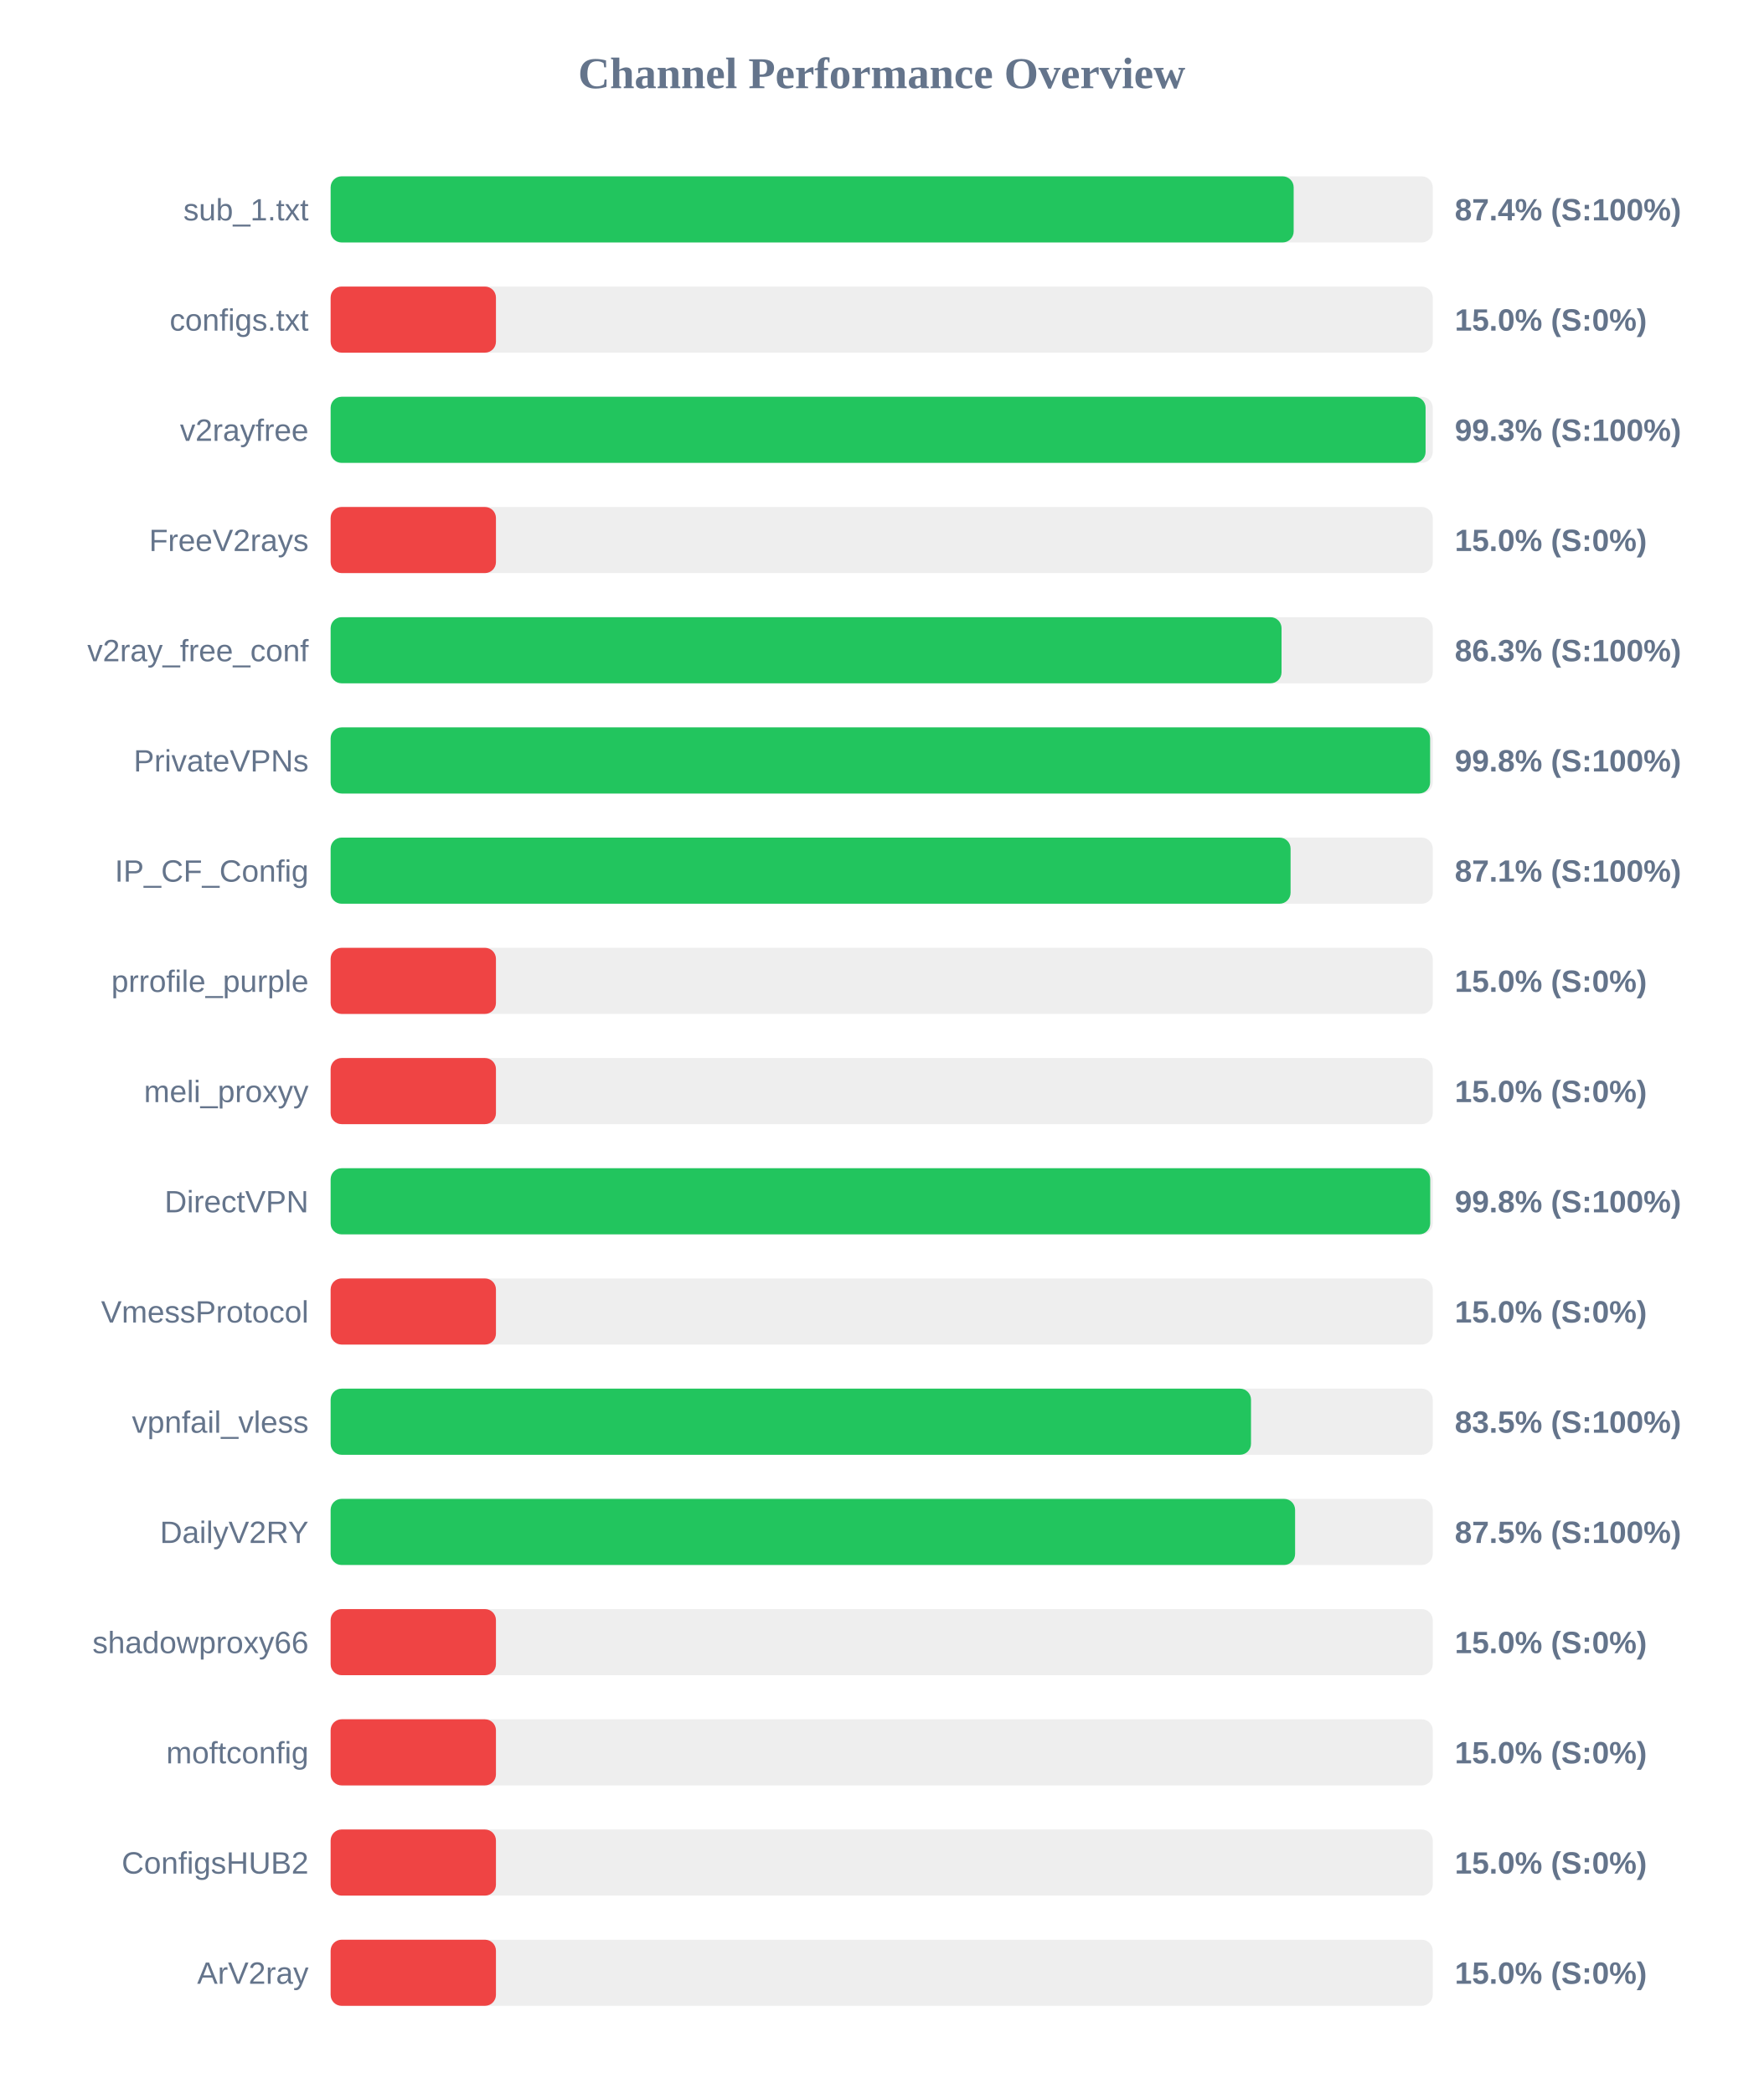
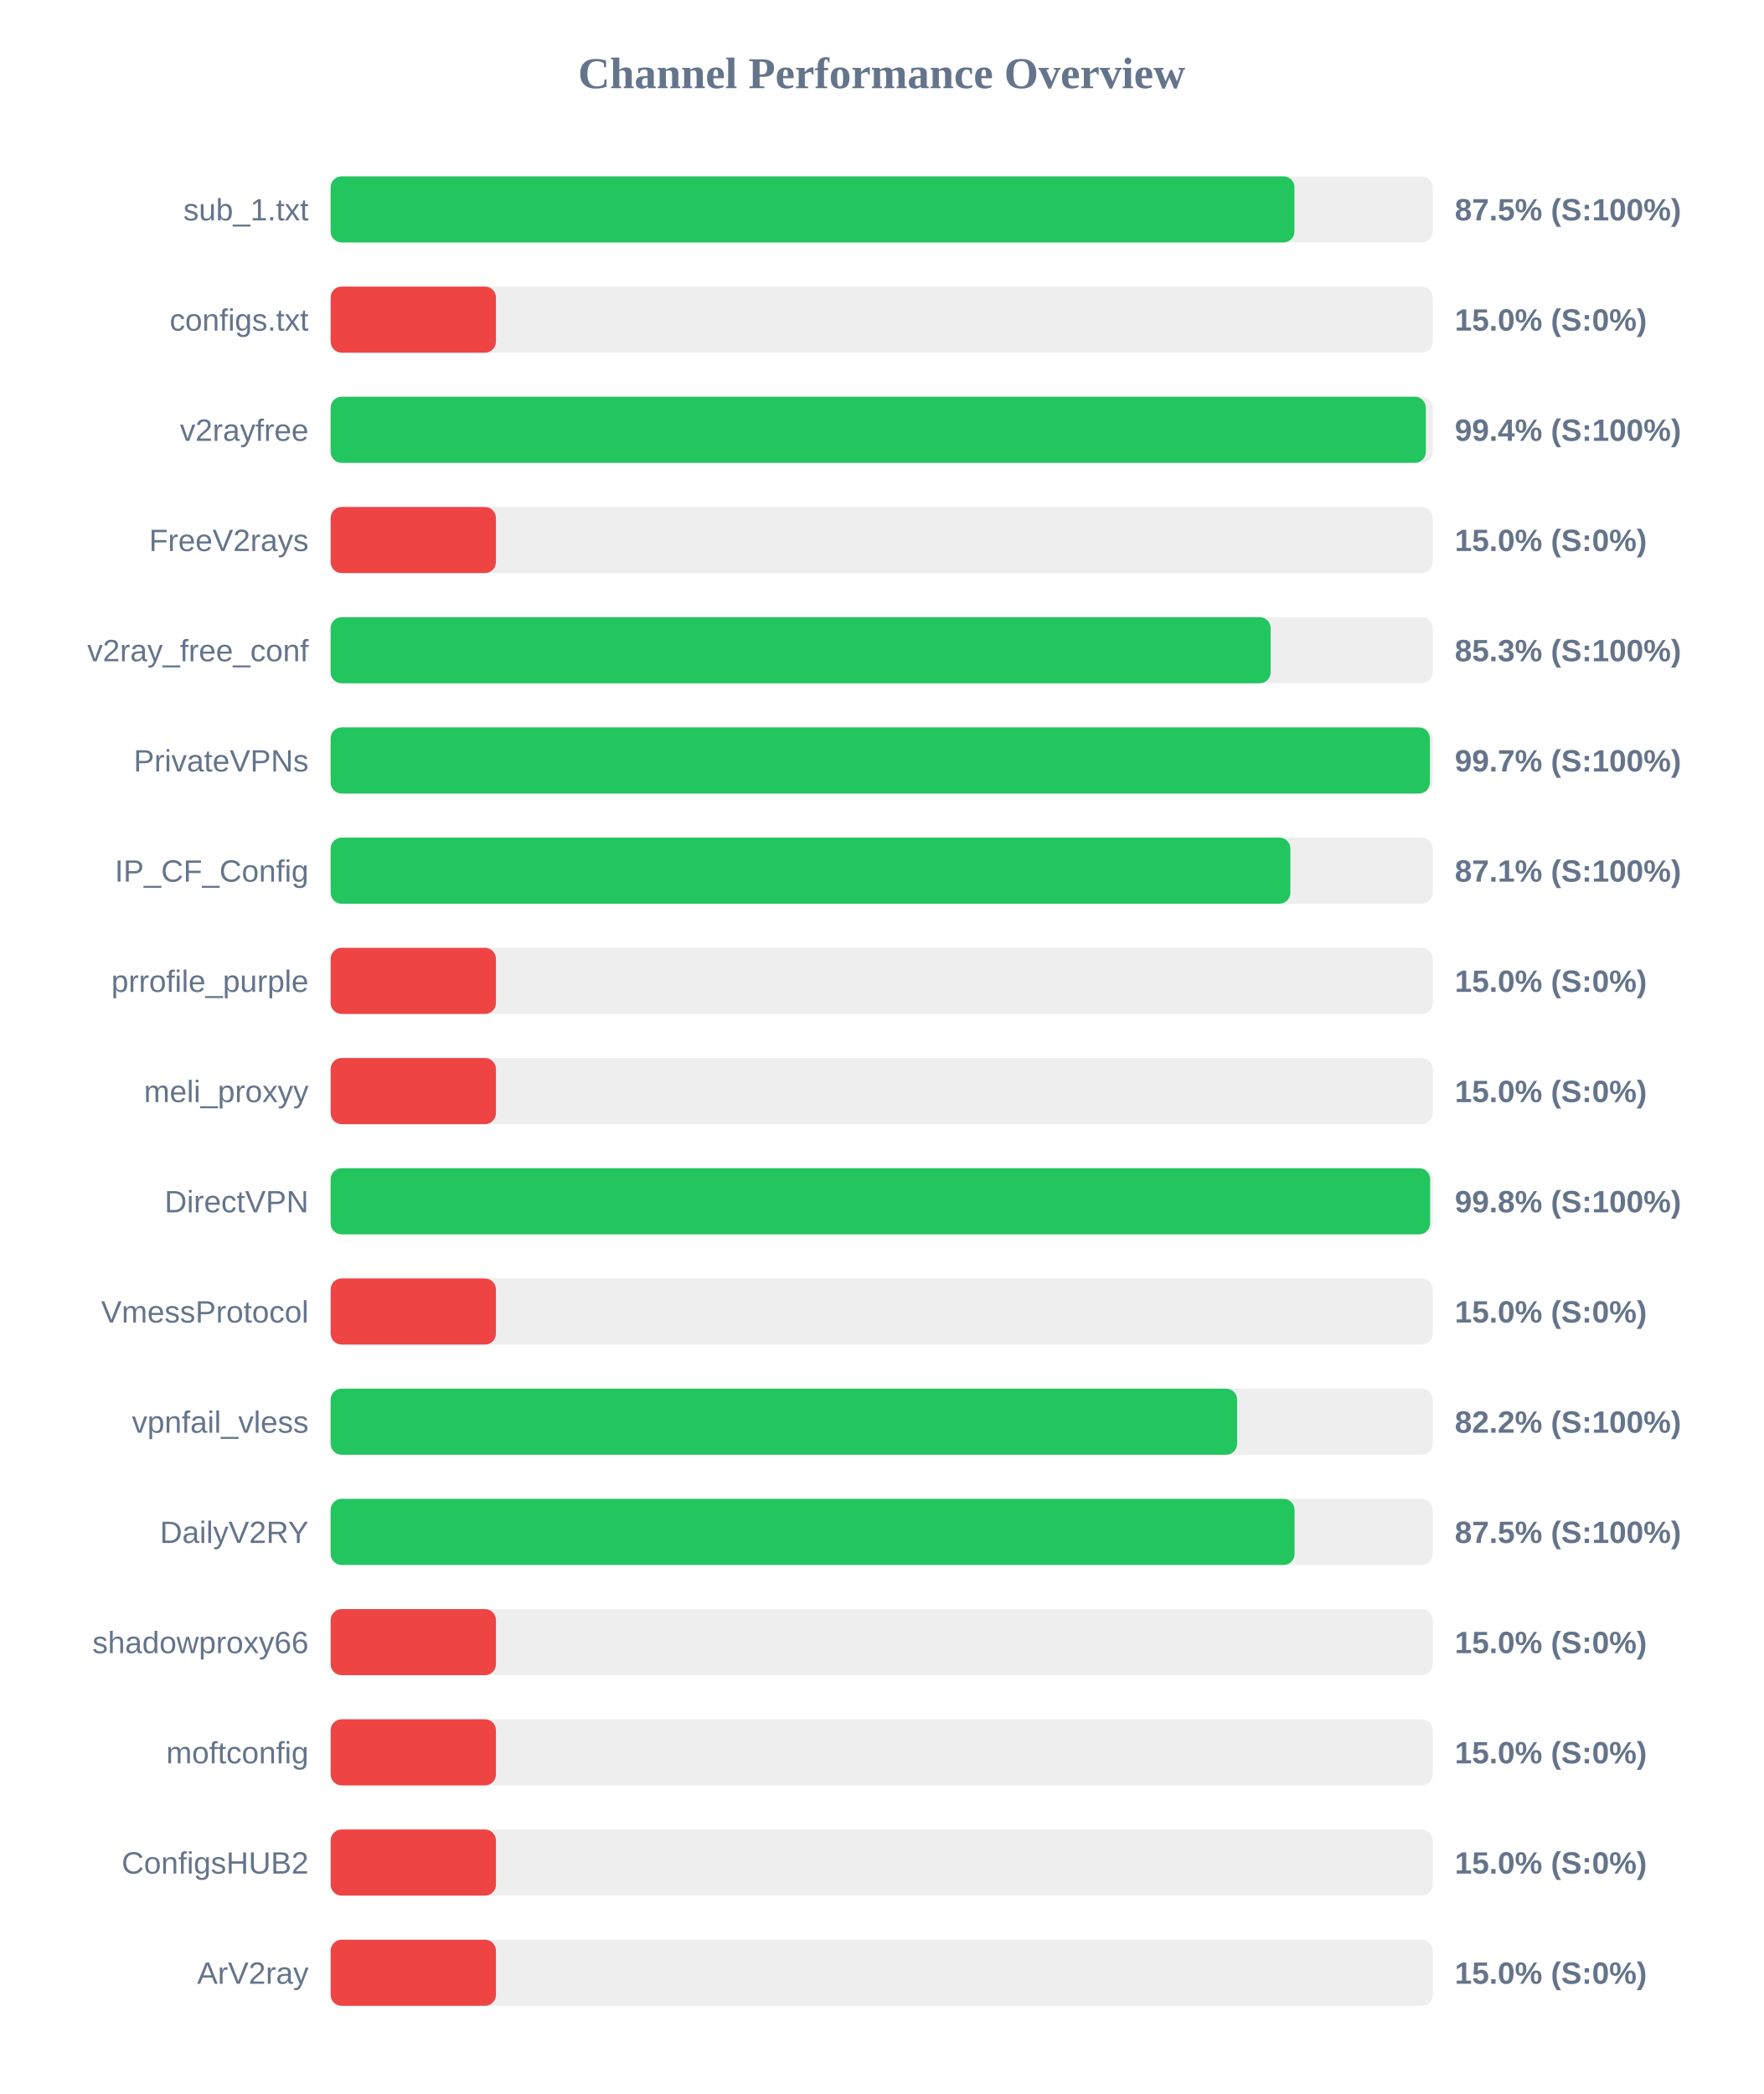
<svg xmlns="http://www.w3.org/2000/svg" width="800" height="950" version="1.1">
  <style>
        .row { font: 14px Arial; fill: #64748b; }
        .score { font: bold 14px Arial; fill: #64748b; }
    </style>
  <text x="400" y="40" text-anchor="middle" font-size="20px" font-weight="bold" fill="#64748b">Channel Performance Overview</text>
  <rect x="150" y="80" width="500" height="30" fill="#eee" rx="5" />
-   <rect x="150" y="80" width="436.9" height="30" fill="#22c55e" rx="5" />
+   <rect x="150" y="80" width="437.25" height="30" fill="#22c55e" rx="5" />
  <text x="140" y="100" text-anchor="end" class="row">sub_1.txt</text>
-   <text x="660" y="100" text-anchor="start" class="score">87.4% (S:100%)</text>
+   <text x="660" y="100" text-anchor="start" class="score">87.5% (S:100%)</text>
  <rect x="150" y="130" width="500" height="30" fill="#eee" rx="5" />
  <rect x="150" y="130" width="75.0" height="30" fill="#ef4444" rx="5" />
  <text x="140" y="150" text-anchor="end" class="row">configs.txt</text>
  <text x="660" y="150" text-anchor="start" class="score">15.0% (S:0%)</text>
  <rect x="150" y="180" width="500" height="30" fill="#eee" rx="5" />
-   <rect x="150" y="180" width="496.75" height="30" fill="#22c55e" rx="5" />
+   <rect x="150" y="180" width="496.85" height="30" fill="#22c55e" rx="5" />
  <text x="140" y="200" text-anchor="end" class="row">v2rayfree</text>
-   <text x="660" y="200" text-anchor="start" class="score">99.3% (S:100%)</text>
+   <text x="660" y="200" text-anchor="start" class="score">99.4% (S:100%)</text>
  <rect x="150" y="230" width="500" height="30" fill="#eee" rx="5" />
  <rect x="150" y="230" width="75.0" height="30" fill="#ef4444" rx="5" />
  <text x="140" y="250" text-anchor="end" class="row">FreeV2rays</text>
  <text x="660" y="250" text-anchor="start" class="score">15.0% (S:0%)</text>
  <rect x="150" y="280" width="500" height="30" fill="#eee" rx="5" />
-   <rect x="150" y="280" width="431.4" height="30" fill="#22c55e" rx="5" />
+   <rect x="150" y="280" width="426.45" height="30" fill="#22c55e" rx="5" />
  <text x="140" y="300" text-anchor="end" class="row">v2ray_free_conf</text>
-   <text x="660" y="300" text-anchor="start" class="score">86.3% (S:100%)</text>
+   <text x="660" y="300" text-anchor="start" class="score">85.3% (S:100%)</text>
  <rect x="150" y="330" width="500" height="30" fill="#eee" rx="5" />
-   <rect x="150" y="330" width="498.8" height="30" fill="#22c55e" rx="5" />
+   <rect x="150" y="330" width="498.7" height="30" fill="#22c55e" rx="5" />
  <text x="140" y="350" text-anchor="end" class="row">PrivateVPNs</text>
-   <text x="660" y="350" text-anchor="start" class="score">99.8% (S:100%)</text>
+   <text x="660" y="350" text-anchor="start" class="score">99.7% (S:100%)</text>
  <rect x="150" y="380" width="500" height="30" fill="#eee" rx="5" />
-   <rect x="150" y="380" width="435.5" height="30" fill="#22c55e" rx="5" />
+   <rect x="150" y="380" width="435.4" height="30" fill="#22c55e" rx="5" />
  <text x="140" y="400" text-anchor="end" class="row">IP_CF_Config</text>
  <text x="660" y="400" text-anchor="start" class="score">87.1% (S:100%)</text>
  <rect x="150" y="430" width="500" height="30" fill="#eee" rx="5" />
  <rect x="150" y="430" width="75.0" height="30" fill="#ef4444" rx="5" />
  <text x="140" y="450" text-anchor="end" class="row">prrofile_purple</text>
  <text x="660" y="450" text-anchor="start" class="score">15.0% (S:0%)</text>
  <rect x="150" y="480" width="500" height="30" fill="#eee" rx="5" />
  <rect x="150" y="480" width="75.0" height="30" fill="#ef4444" rx="5" />
  <text x="140" y="500" text-anchor="end" class="row">meli_proxyy</text>
  <text x="660" y="500" text-anchor="start" class="score">15.0% (S:0%)</text>
  <rect x="150" y="530" width="500" height="30" fill="#eee" rx="5" />
-   <rect x="150" y="530" width="498.85" height="30" fill="#22c55e" rx="5" />
+   <rect x="150" y="530" width="498.8" height="30" fill="#22c55e" rx="5" />
  <text x="140" y="550" text-anchor="end" class="row">DirectVPN</text>
  <text x="660" y="550" text-anchor="start" class="score">99.8% (S:100%)</text>
  <rect x="150" y="580" width="500" height="30" fill="#eee" rx="5" />
  <rect x="150" y="580" width="75.0" height="30" fill="#ef4444" rx="5" />
  <text x="140" y="600" text-anchor="end" class="row">VmessProtocol</text>
  <text x="660" y="600" text-anchor="start" class="score">15.0% (S:0%)</text>
  <rect x="150" y="630" width="500" height="30" fill="#eee" rx="5" />
-   <rect x="150" y="630" width="417.55" height="30" fill="#22c55e" rx="5" />
+   <rect x="150" y="630" width="411.25" height="30" fill="#22c55e" rx="5" />
  <text x="140" y="650" text-anchor="end" class="row">vpnfail_vless</text>
-   <text x="660" y="650" text-anchor="start" class="score">83.5% (S:100%)</text>
+   <text x="660" y="650" text-anchor="start" class="score">82.2% (S:100%)</text>
  <rect x="150" y="680" width="500" height="30" fill="#eee" rx="5" />
-   <rect x="150" y="680" width="437.55" height="30" fill="#22c55e" rx="5" />
+   <rect x="150" y="680" width="437.3" height="30" fill="#22c55e" rx="5" />
  <text x="140" y="700" text-anchor="end" class="row">DailyV2RY</text>
  <text x="660" y="700" text-anchor="start" class="score">87.5% (S:100%)</text>
  <rect x="150" y="730" width="500" height="30" fill="#eee" rx="5" />
  <rect x="150" y="730" width="75.0" height="30" fill="#ef4444" rx="5" />
  <text x="140" y="750" text-anchor="end" class="row">shadowproxy66</text>
  <text x="660" y="750" text-anchor="start" class="score">15.0% (S:0%)</text>
  <rect x="150" y="780" width="500" height="30" fill="#eee" rx="5" />
  <rect x="150" y="780" width="75.0" height="30" fill="#ef4444" rx="5" />
  <text x="140" y="800" text-anchor="end" class="row">moftconfig</text>
  <text x="660" y="800" text-anchor="start" class="score">15.0% (S:0%)</text>
  <rect x="150" y="830" width="500" height="30" fill="#eee" rx="5" />
  <rect x="150" y="830" width="75.0" height="30" fill="#ef4444" rx="5" />
  <text x="140" y="850" text-anchor="end" class="row">ConfigsHUB2</text>
  <text x="660" y="850" text-anchor="start" class="score">15.0% (S:0%)</text>
  <rect x="150" y="880" width="500" height="30" fill="#eee" rx="5" />
  <rect x="150" y="880" width="75.0" height="30" fill="#ef4444" rx="5" />
  <text x="140" y="900" text-anchor="end" class="row">ArV2ray</text>
  <text x="660" y="900" text-anchor="start" class="score">15.0% (S:0%)</text>
</svg>
